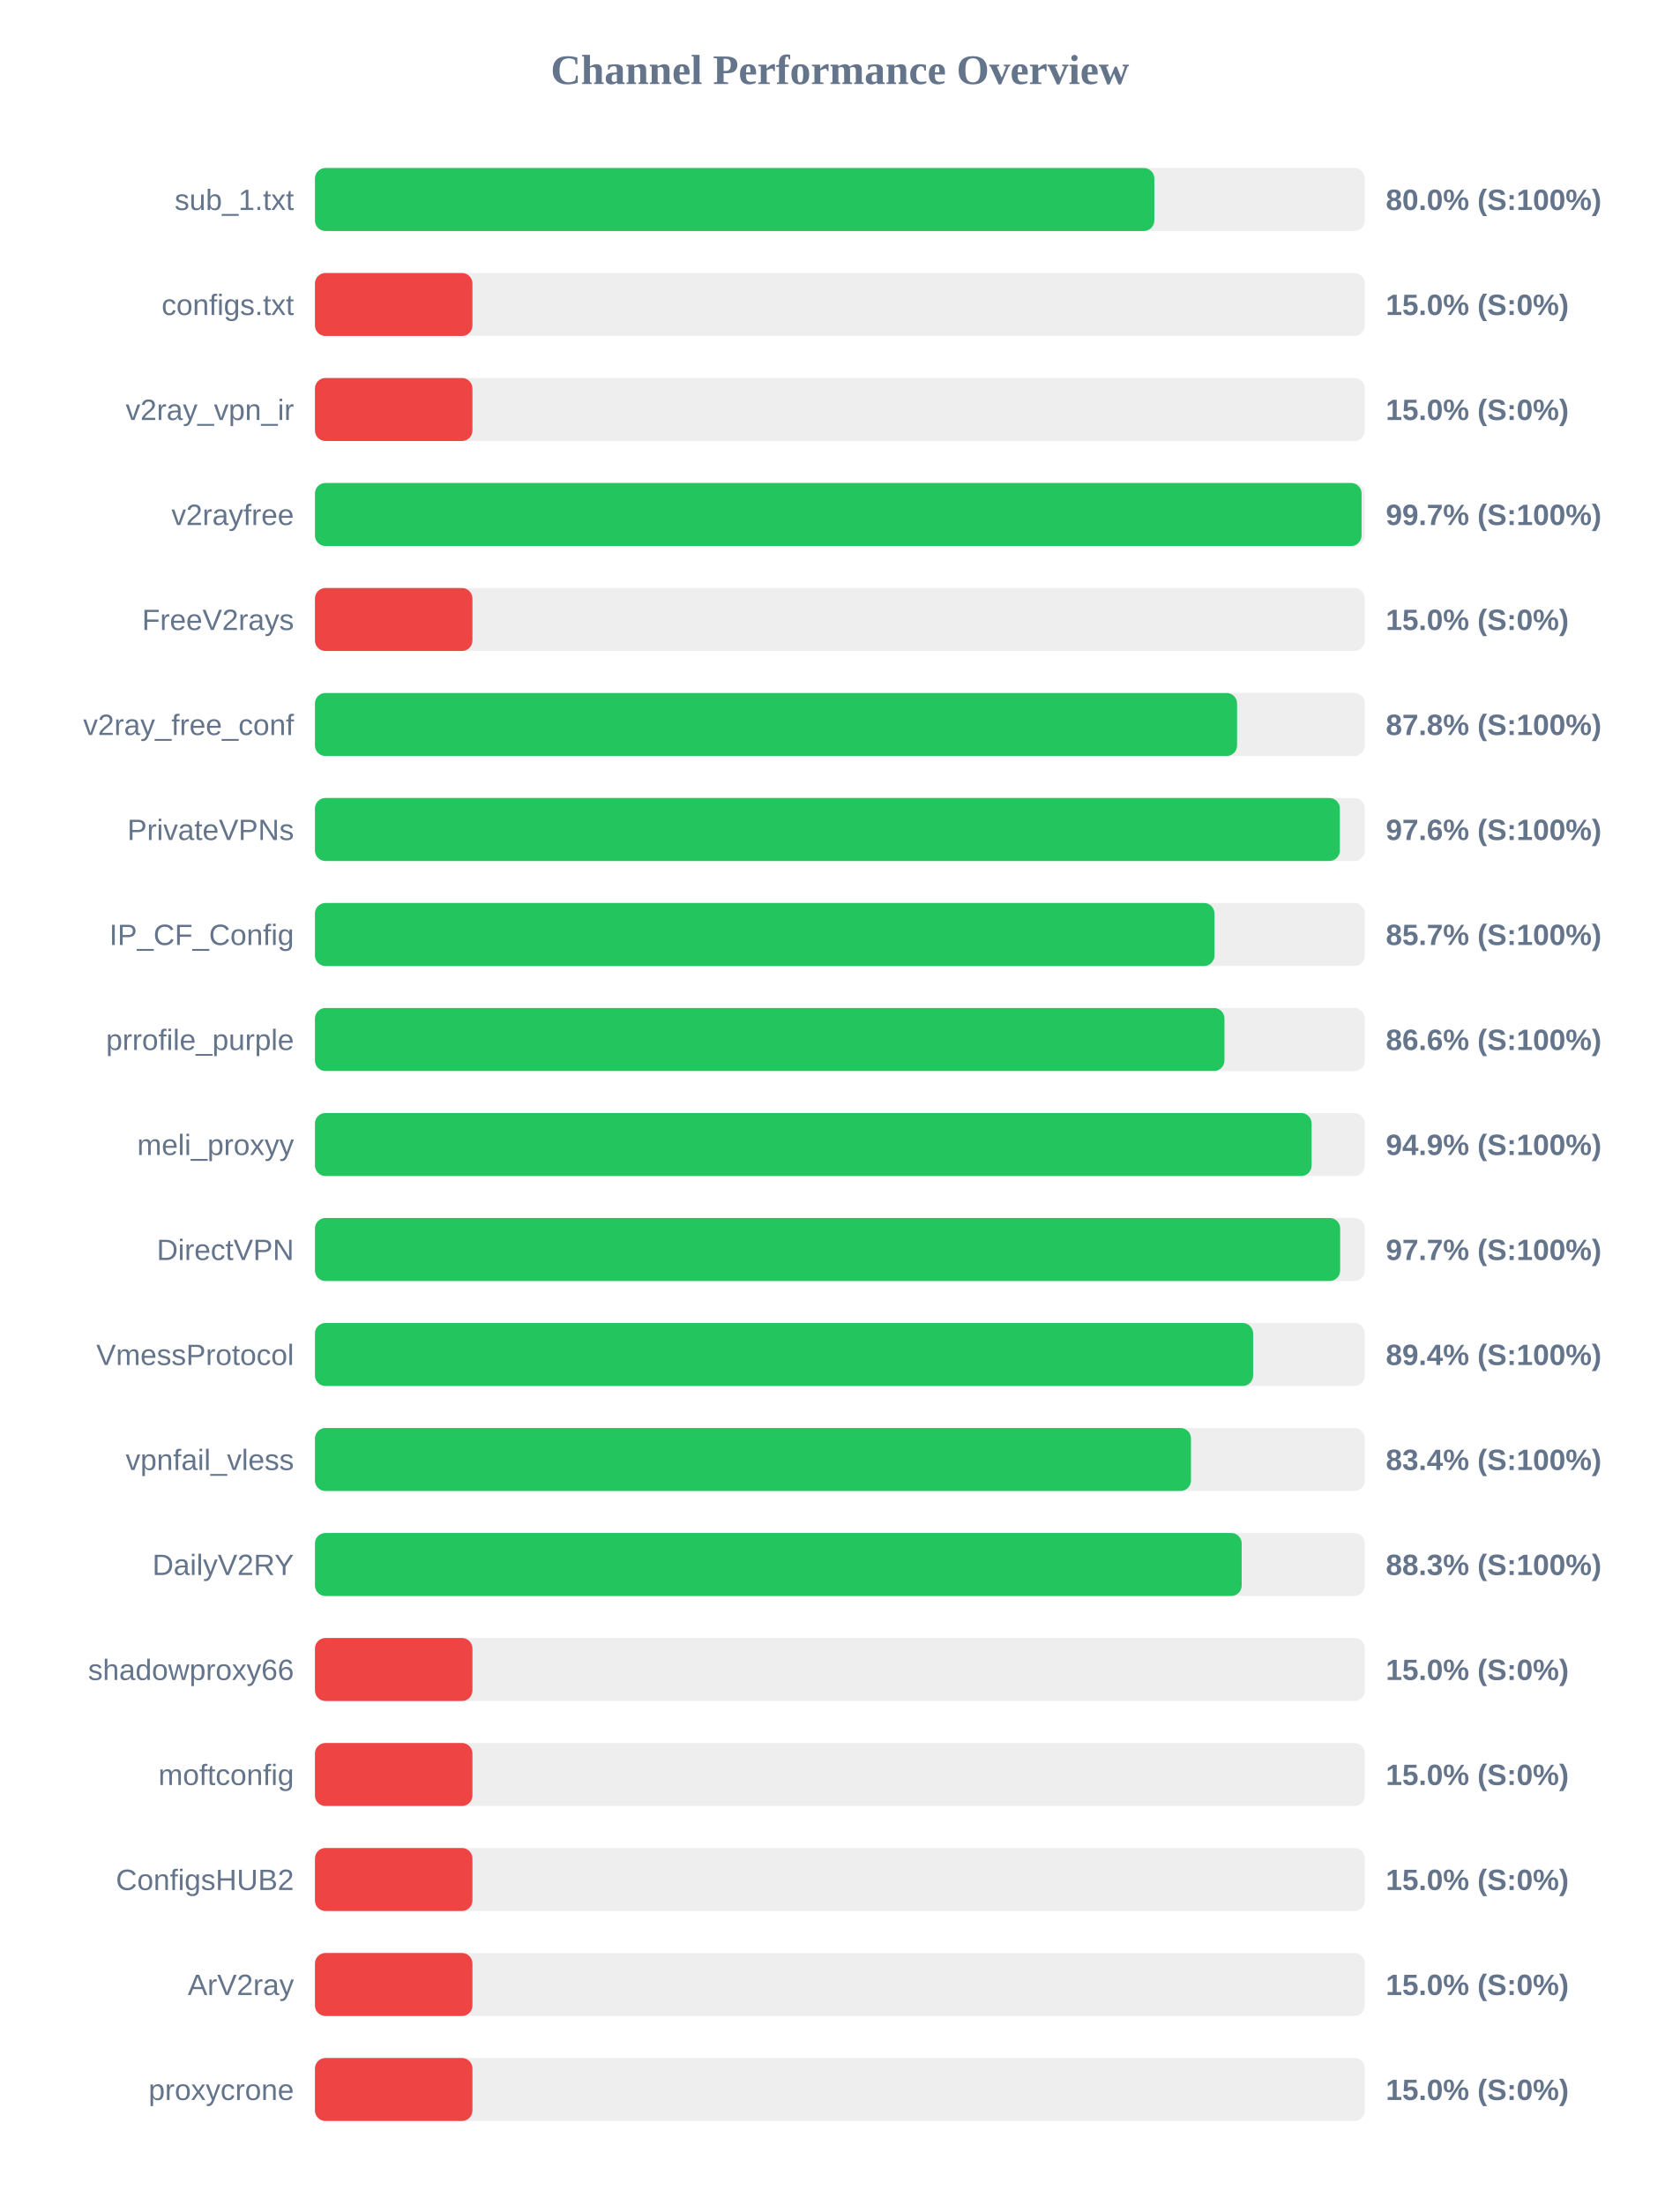
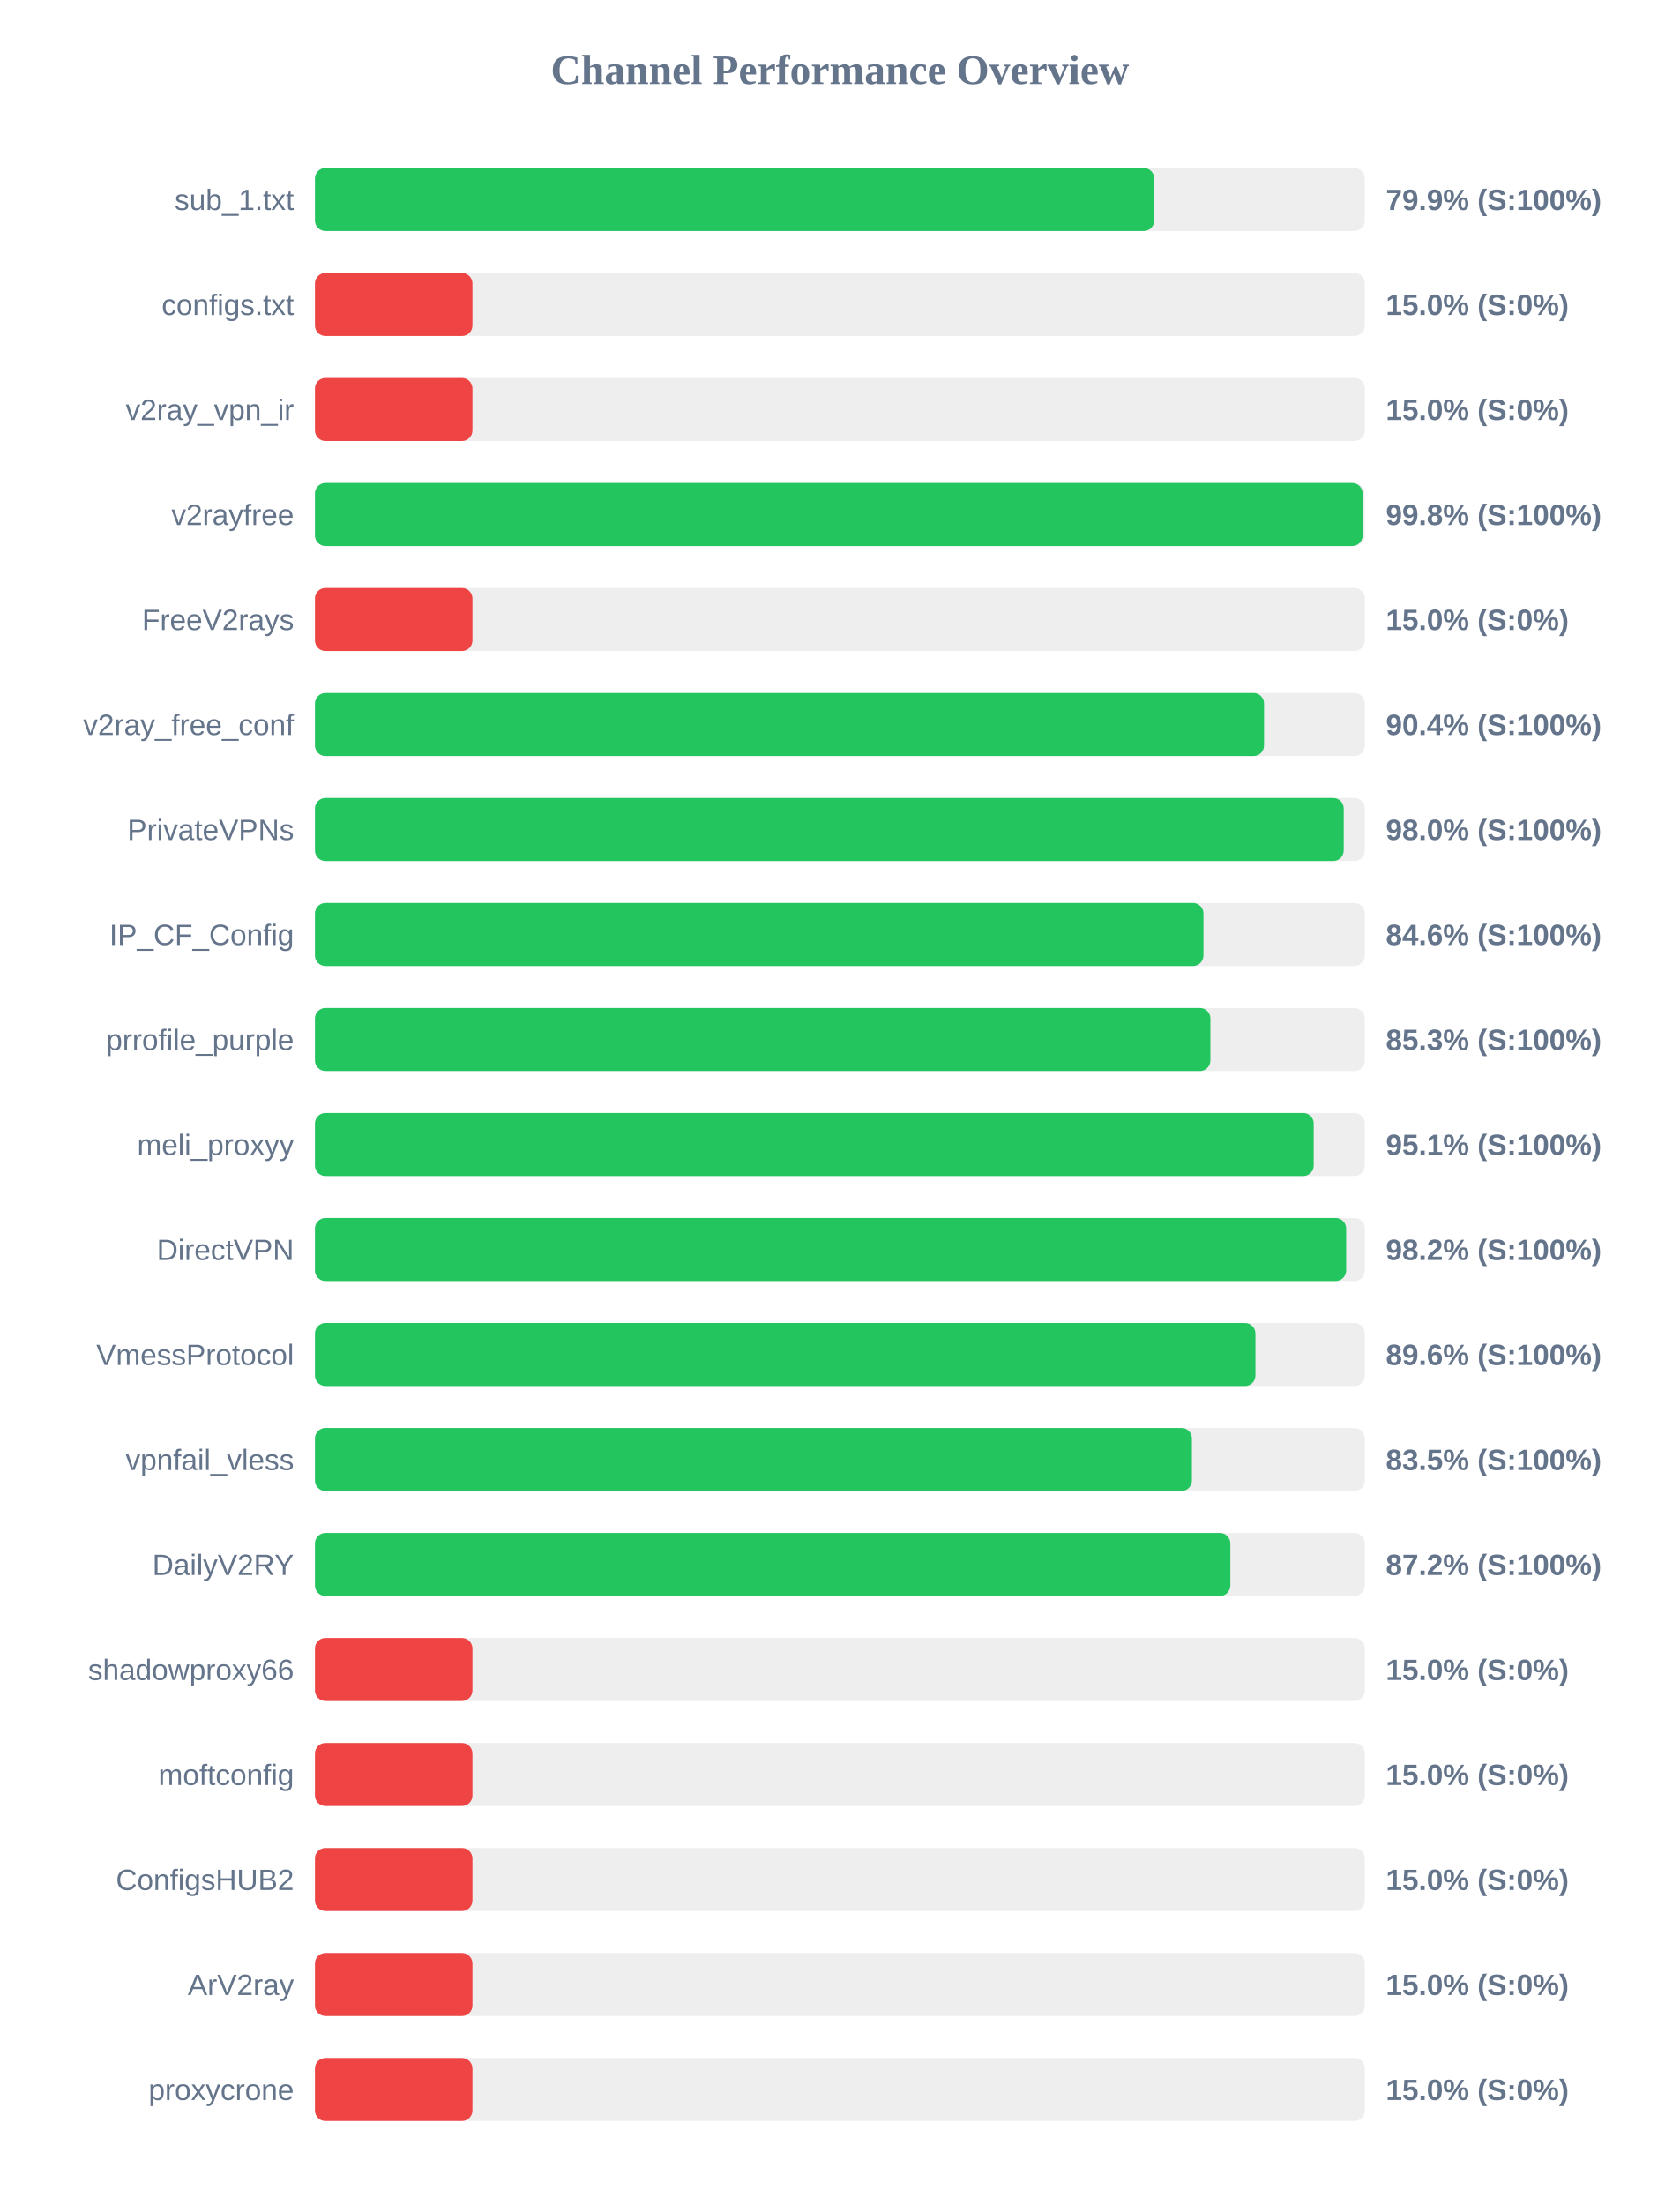
<svg xmlns="http://www.w3.org/2000/svg" width="800" height="1050" version="1.1">
  <style>
        .row { font: 14px Arial; fill: #64748b; }
        .score { font: bold 14px Arial; fill: #64748b; }
    </style>
  <text x="400" y="40" text-anchor="middle" font-size="20px" font-weight="bold" fill="#64748b">Channel Performance Overview</text>
  <rect x="150" y="80" width="500" height="30" fill="#eee" rx="5" />
-   <rect x="150" y="80" width="399.75" height="30" fill="#22c55e" rx="5" />
+   <rect x="150" y="80" width="399.7" height="30" fill="#22c55e" rx="5" />
  <text x="140" y="100" text-anchor="end" class="row">sub_1.txt</text>
-   <text x="660" y="100" text-anchor="start" class="score">80.0% (S:100%)</text>
+   <text x="660" y="100" text-anchor="start" class="score">79.9% (S:100%)</text>
  <rect x="150" y="130" width="500" height="30" fill="#eee" rx="5" />
  <rect x="150" y="130" width="75.0" height="30" fill="#ef4444" rx="5" />
  <text x="140" y="150" text-anchor="end" class="row">configs.txt</text>
  <text x="660" y="150" text-anchor="start" class="score">15.0% (S:0%)</text>
  <rect x="150" y="180" width="500" height="30" fill="#eee" rx="5" />
  <rect x="150" y="180" width="75.0" height="30" fill="#ef4444" rx="5" />
  <text x="140" y="200" text-anchor="end" class="row">v2ray_vpn_ir</text>
  <text x="660" y="200" text-anchor="start" class="score">15.0% (S:0%)</text>
  <rect x="150" y="230" width="500" height="30" fill="#eee" rx="5" />
-   <rect x="150" y="230" width="498.45" height="30" fill="#22c55e" rx="5" />
+   <rect x="150" y="230" width="498.95" height="30" fill="#22c55e" rx="5" />
  <text x="140" y="250" text-anchor="end" class="row">v2rayfree</text>
-   <text x="660" y="250" text-anchor="start" class="score">99.7% (S:100%)</text>
+   <text x="660" y="250" text-anchor="start" class="score">99.8% (S:100%)</text>
  <rect x="150" y="280" width="500" height="30" fill="#eee" rx="5" />
  <rect x="150" y="280" width="75.0" height="30" fill="#ef4444" rx="5" />
  <text x="140" y="300" text-anchor="end" class="row">FreeV2rays</text>
  <text x="660" y="300" text-anchor="start" class="score">15.0% (S:0%)</text>
  <rect x="150" y="330" width="500" height="30" fill="#eee" rx="5" />
-   <rect x="150" y="330" width="439.15" height="30" fill="#22c55e" rx="5" />
+   <rect x="150" y="330" width="452.0" height="30" fill="#22c55e" rx="5" />
  <text x="140" y="350" text-anchor="end" class="row">v2ray_free_conf</text>
-   <text x="660" y="350" text-anchor="start" class="score">87.8% (S:100%)</text>
+   <text x="660" y="350" text-anchor="start" class="score">90.4% (S:100%)</text>
  <rect x="150" y="380" width="500" height="30" fill="#eee" rx="5" />
-   <rect x="150" y="380" width="488.1" height="30" fill="#22c55e" rx="5" />
+   <rect x="150" y="380" width="489.95" height="30" fill="#22c55e" rx="5" />
  <text x="140" y="400" text-anchor="end" class="row">PrivateVPNs</text>
-   <text x="660" y="400" text-anchor="start" class="score">97.6% (S:100%)</text>
+   <text x="660" y="400" text-anchor="start" class="score">98.0% (S:100%)</text>
  <rect x="150" y="430" width="500" height="30" fill="#eee" rx="5" />
-   <rect x="150" y="430" width="428.4" height="30" fill="#22c55e" rx="5" />
+   <rect x="150" y="430" width="423.15" height="30" fill="#22c55e" rx="5" />
  <text x="140" y="450" text-anchor="end" class="row">IP_CF_Config</text>
-   <text x="660" y="450" text-anchor="start" class="score">85.7% (S:100%)</text>
+   <text x="660" y="450" text-anchor="start" class="score">84.6% (S:100%)</text>
  <rect x="150" y="480" width="500" height="30" fill="#eee" rx="5" />
-   <rect x="150" y="480" width="433.15" height="30" fill="#22c55e" rx="5" />
+   <rect x="150" y="480" width="426.45" height="30" fill="#22c55e" rx="5" />
  <text x="140" y="500" text-anchor="end" class="row">prrofile_purple</text>
-   <text x="660" y="500" text-anchor="start" class="score">86.6% (S:100%)</text>
+   <text x="660" y="500" text-anchor="start" class="score">85.3% (S:100%)</text>
  <rect x="150" y="530" width="500" height="30" fill="#eee" rx="5" />
-   <rect x="150" y="530" width="474.65" height="30" fill="#22c55e" rx="5" />
+   <rect x="150" y="530" width="475.65" height="30" fill="#22c55e" rx="5" />
  <text x="140" y="550" text-anchor="end" class="row">meli_proxyy</text>
-   <text x="660" y="550" text-anchor="start" class="score">94.9% (S:100%)</text>
+   <text x="660" y="550" text-anchor="start" class="score">95.1% (S:100%)</text>
  <rect x="150" y="580" width="500" height="30" fill="#eee" rx="5" />
-   <rect x="150" y="580" width="488.25" height="30" fill="#22c55e" rx="5" />
+   <rect x="150" y="580" width="491.1" height="30" fill="#22c55e" rx="5" />
  <text x="140" y="600" text-anchor="end" class="row">DirectVPN</text>
-   <text x="660" y="600" text-anchor="start" class="score">97.7% (S:100%)</text>
+   <text x="660" y="600" text-anchor="start" class="score">98.2% (S:100%)</text>
  <rect x="150" y="630" width="500" height="30" fill="#eee" rx="5" />
-   <rect x="150" y="630" width="446.8" height="30" fill="#22c55e" rx="5" />
+   <rect x="150" y="630" width="447.9" height="30" fill="#22c55e" rx="5" />
  <text x="140" y="650" text-anchor="end" class="row">VmessProtocol</text>
-   <text x="660" y="650" text-anchor="start" class="score">89.4% (S:100%)</text>
+   <text x="660" y="650" text-anchor="start" class="score">89.6% (S:100%)</text>
  <rect x="150" y="680" width="500" height="30" fill="#eee" rx="5" />
-   <rect x="150" y="680" width="417.2" height="30" fill="#22c55e" rx="5" />
+   <rect x="150" y="680" width="417.65" height="30" fill="#22c55e" rx="5" />
  <text x="140" y="700" text-anchor="end" class="row">vpnfail_vless</text>
-   <text x="660" y="700" text-anchor="start" class="score">83.4% (S:100%)</text>
+   <text x="660" y="700" text-anchor="start" class="score">83.5% (S:100%)</text>
  <rect x="150" y="730" width="500" height="30" fill="#eee" rx="5" />
-   <rect x="150" y="730" width="441.35" height="30" fill="#22c55e" rx="5" />
+   <rect x="150" y="730" width="435.95" height="30" fill="#22c55e" rx="5" />
  <text x="140" y="750" text-anchor="end" class="row">DailyV2RY</text>
-   <text x="660" y="750" text-anchor="start" class="score">88.3% (S:100%)</text>
+   <text x="660" y="750" text-anchor="start" class="score">87.2% (S:100%)</text>
  <rect x="150" y="780" width="500" height="30" fill="#eee" rx="5" />
  <rect x="150" y="780" width="75.0" height="30" fill="#ef4444" rx="5" />
  <text x="140" y="800" text-anchor="end" class="row">shadowproxy66</text>
  <text x="660" y="800" text-anchor="start" class="score">15.0% (S:0%)</text>
  <rect x="150" y="830" width="500" height="30" fill="#eee" rx="5" />
  <rect x="150" y="830" width="75.0" height="30" fill="#ef4444" rx="5" />
  <text x="140" y="850" text-anchor="end" class="row">moftconfig</text>
  <text x="660" y="850" text-anchor="start" class="score">15.0% (S:0%)</text>
  <rect x="150" y="880" width="500" height="30" fill="#eee" rx="5" />
  <rect x="150" y="880" width="75.0" height="30" fill="#ef4444" rx="5" />
  <text x="140" y="900" text-anchor="end" class="row">ConfigsHUB2</text>
  <text x="660" y="900" text-anchor="start" class="score">15.0% (S:0%)</text>
  <rect x="150" y="930" width="500" height="30" fill="#eee" rx="5" />
  <rect x="150" y="930" width="75.0" height="30" fill="#ef4444" rx="5" />
  <text x="140" y="950" text-anchor="end" class="row">ArV2ray</text>
  <text x="660" y="950" text-anchor="start" class="score">15.0% (S:0%)</text>
  <rect x="150" y="980" width="500" height="30" fill="#eee" rx="5" />
  <rect x="150" y="980" width="75.0" height="30" fill="#ef4444" rx="5" />
  <text x="140" y="1000" text-anchor="end" class="row">proxycrone</text>
  <text x="660" y="1000" text-anchor="start" class="score">15.0% (S:0%)</text>
</svg>
